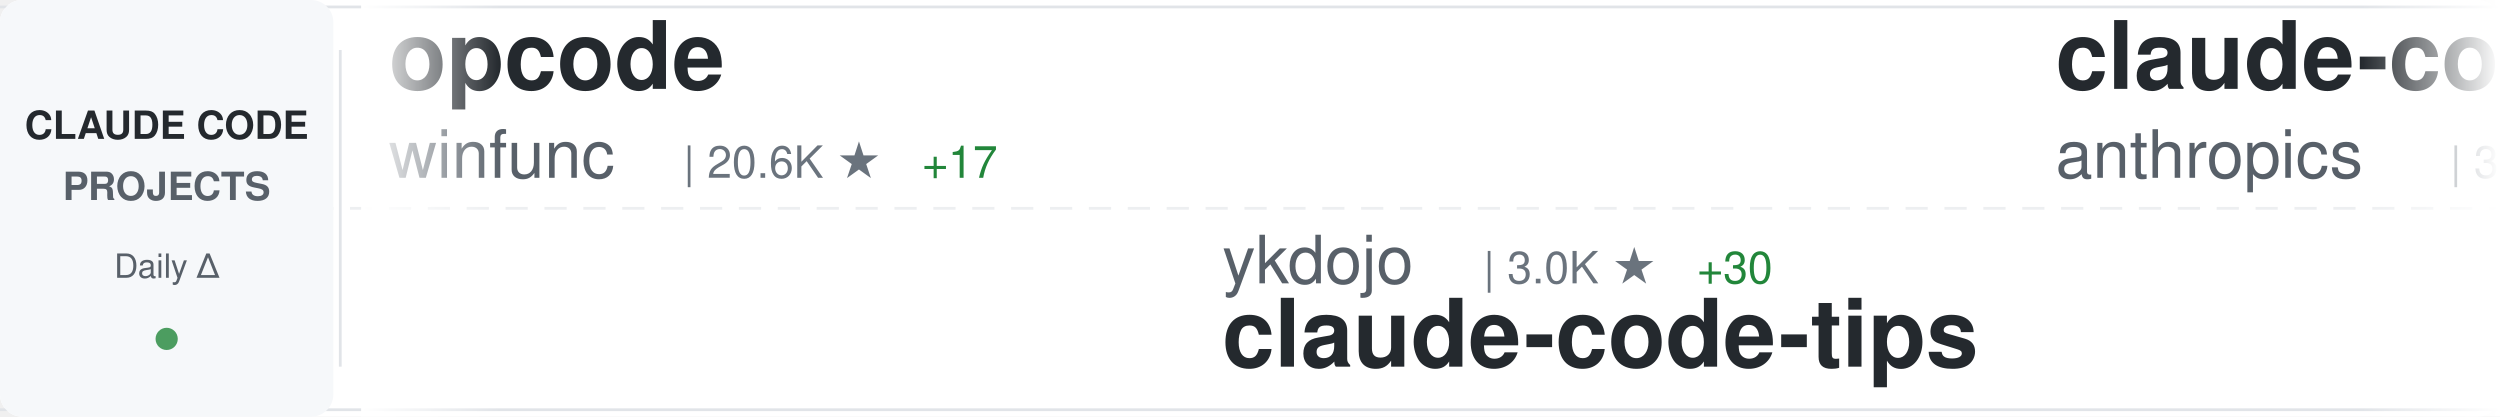
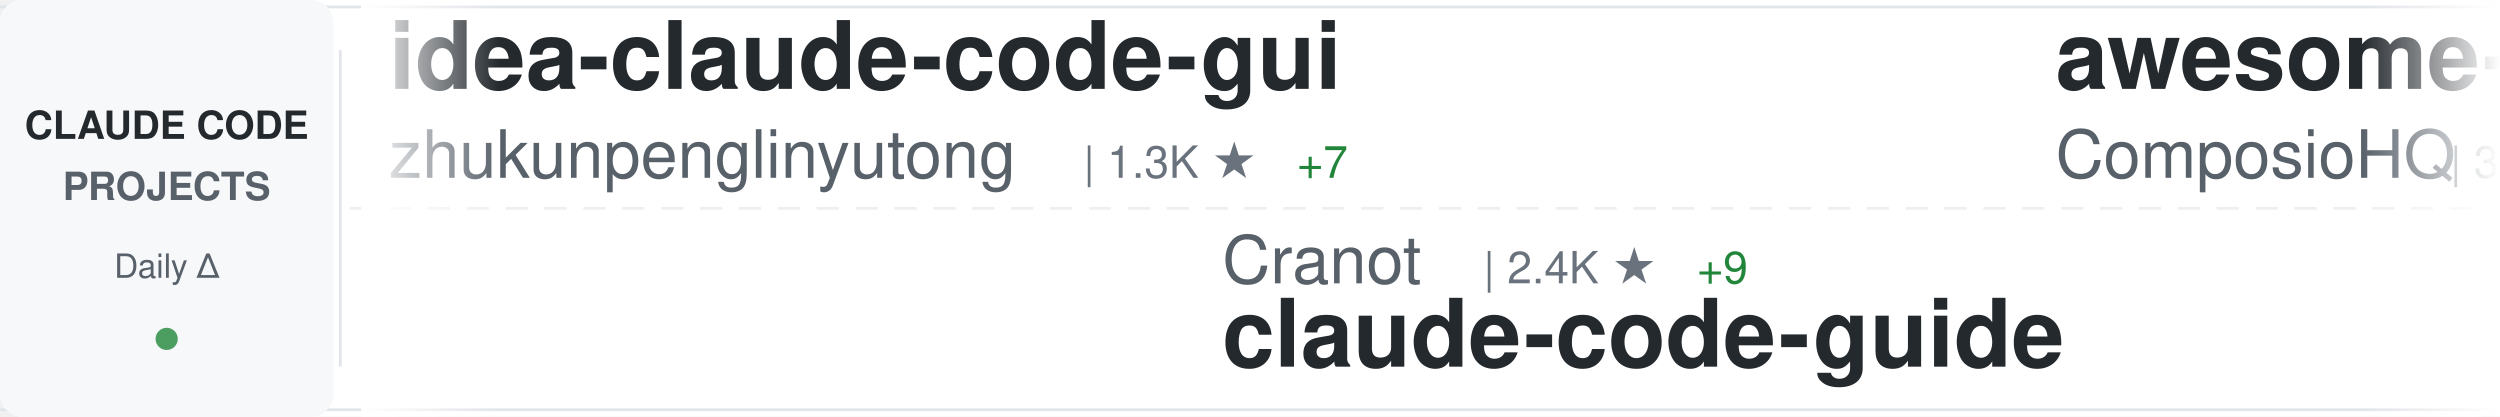
<svg xmlns="http://www.w3.org/2000/svg" width="900" height="150">
  <defs>
    <linearGradient id="awesomeLeftFade" x1="0%" y1="0%" x2="100%" y2="0%">
      <stop offset="0%" style="stop-color:#ffffff;stop-opacity:1" />
      <stop offset="100%" style="stop-color:#ffffff;stop-opacity:0" />
    </linearGradient>
    <linearGradient id="awesomeRightFade" x1="0%" y1="0%" x2="100%" y2="0%">
      <stop offset="0%" style="stop-color:#ffffff;stop-opacity:0" />
      <stop offset="100%" style="stop-color:#ffffff;stop-opacity:1" />
    </linearGradient>
  </defs>
  <rect width="900" height="150" fill="#ffffff" rx="8" />
  <rect x="0" y="2" width="900" height="1" fill="#e1e4e8" />
  <rect x="0" y="147" width="900" height="1" fill="#e1e4e8" />
  <line x1="0" y1="75" x2="900" y2="75" stroke="#e1e4e8" stroke-width="1" stroke-dasharray="8 6" opacity="0.6" />
  <rect x="0" y="0" width="120" height="150" fill="#f6f8fa" rx="8" />
  <text x="60" y="50" font-family="-apple-system, BlinkMacSystemFont, 'Segoe UI', Helvetica, Arial, sans-serif" font-size="14" font-weight="600" fill="#24292e" text-anchor="middle">CLAUDE CODE</text>
  <text x="60" y="72" font-family="-apple-system, BlinkMacSystemFont, 'Segoe UI', Helvetica, Arial, sans-serif" font-size="14" font-weight="600" fill="#586069" text-anchor="middle">PROJECTS</text>
  <text x="60" y="100" font-family="-apple-system, BlinkMacSystemFont, 'Segoe UI', Helvetica, Arial, sans-serif" font-size="12" font-weight="500" fill="#586069" text-anchor="middle">Daily Δ</text>
  <circle cx="60" cy="122" r="4" fill="#22863a" opacity="0.8" />
  <rect x="122" y="18" width="1" height="114" fill="#e1e4e8" />
  <clipPath id="awesomeTickerClip">
    <rect x="130" y="0" width="770" height="150" />
  </clipPath>
  <g clip-path="url(#awesomeTickerClip)">
    <g id="awesomeTickerItems">
      <animateTransform attributeName="transform" attributeType="XML" type="translate" from="0 0" to="-3000 0" dur="54s" repeatCount="indefinite" />
      <g transform="translate(0, 0)">
-         <text x="140" y="32" font-family="-apple-system, BlinkMacSystemFont, 'Segoe UI', Helvetica, Arial, sans-serif" font-size="34" font-weight="600" fill="#24292e">opcode</text>
-         <text x="140" y="64" font-family="-apple-system, BlinkMacSystemFont, 'Segoe UI', Helvetica, Arial, sans-serif" font-size="24" font-weight="400" fill="#586069">winfunc</text>
-         <text x="246" y="64" font-family="-apple-system, BlinkMacSystemFont, 'Segoe UI', Helvetica, Arial, sans-serif" font-size="16" font-weight="500" fill="#6a737d">| 20.6K ★</text>
-         <text x="332" y="64" font-family="-apple-system, BlinkMacSystemFont, 'Segoe UI', Helvetica, Arial, sans-serif" font-size="16" font-weight="500" fill="#22863a"> +17</text>
+         <text x="140" y="32" font-family="-apple-system, BlinkMacSystemFont, 'Segoe UI', Helvetica, Arial, sans-serif" font-size="34" font-weight="600" fill="#24292e">idea-claude-code-gui</text>
+         <text x="140" y="64" font-family="-apple-system, BlinkMacSystemFont, 'Segoe UI', Helvetica, Arial, sans-serif" font-size="24" font-weight="400" fill="#586069">zhukunpenglinyutong</text>
+         <text x="390" y="64" font-family="-apple-system, BlinkMacSystemFont, 'Segoe UI', Helvetica, Arial, sans-serif" font-size="16" font-weight="500" fill="#6a737d">| 1.3K ★</text>
+         <text x="467" y="64" font-family="-apple-system, BlinkMacSystemFont, 'Segoe UI', Helvetica, Arial, sans-serif" font-size="16" font-weight="500" fill="#22863a"> +7</text>
      </g>
      <g transform="translate(300, 0)">
-         <text x="140" y="102" font-family="-apple-system, BlinkMacSystemFont, 'Segoe UI', Helvetica, Arial, sans-serif" font-size="24" font-weight="400" fill="#586069">ykdojo</text>
-         <text x="234" y="102" font-family="-apple-system, BlinkMacSystemFont, 'Segoe UI', Helvetica, Arial, sans-serif" font-size="16" font-weight="500" fill="#6a737d">| 3.0K ★</text>
-         <text x="311" y="102" font-family="-apple-system, BlinkMacSystemFont, 'Segoe UI', Helvetica, Arial, sans-serif" font-size="16" font-weight="500" fill="#22863a"> +30</text>
-         <text x="140" y="132" font-family="-apple-system, BlinkMacSystemFont, 'Segoe UI', Helvetica, Arial, sans-serif" font-size="34" font-weight="600" fill="#24292e">claude-code-tips</text>
+         <text x="140" y="102" font-family="-apple-system, BlinkMacSystemFont, 'Segoe UI', Helvetica, Arial, sans-serif" font-size="24" font-weight="400" fill="#586069">Cranot</text>
+         <text x="234" y="102" font-family="-apple-system, BlinkMacSystemFont, 'Segoe UI', Helvetica, Arial, sans-serif" font-size="16" font-weight="500" fill="#6a737d">| 2.4K ★</text>
+         <text x="311" y="102" font-family="-apple-system, BlinkMacSystemFont, 'Segoe UI', Helvetica, Arial, sans-serif" font-size="16" font-weight="500" fill="#22863a"> +9</text>
+         <text x="140" y="132" font-family="-apple-system, BlinkMacSystemFont, 'Segoe UI', Helvetica, Arial, sans-serif" font-size="34" font-weight="600" fill="#24292e">claude-code-guide</text>
      </g>
      <g transform="translate(600, 0)">
-         <text x="140" y="32" font-family="-apple-system, BlinkMacSystemFont, 'Segoe UI', Helvetica, Arial, sans-serif" font-size="34" font-weight="600" fill="#24292e">claude-code-security-rev...</text>
-         <text x="140" y="64" font-family="-apple-system, BlinkMacSystemFont, 'Segoe UI', Helvetica, Arial, sans-serif" font-size="24" font-weight="400" fill="#586069">anthropics</text>
-         <text x="282" y="64" font-family="-apple-system, BlinkMacSystemFont, 'Segoe UI', Helvetica, Arial, sans-serif" font-size="16" font-weight="500" fill="#6a737d">| 3.1K ★</text>
-         <text x="359" y="64" font-family="-apple-system, BlinkMacSystemFont, 'Segoe UI', Helvetica, Arial, sans-serif" font-size="16" font-weight="500" fill="#22863a"> +73</text>
+         <text x="140" y="32" font-family="-apple-system, BlinkMacSystemFont, 'Segoe UI', Helvetica, Arial, sans-serif" font-size="34" font-weight="600" fill="#24292e">awesome-claude-skills</text>
+         <text x="140" y="64" font-family="-apple-system, BlinkMacSystemFont, 'Segoe UI', Helvetica, Arial, sans-serif" font-size="24" font-weight="400" fill="#586069">ComposioHQ</text>
+         <text x="282" y="64" font-family="-apple-system, BlinkMacSystemFont, 'Segoe UI', Helvetica, Arial, sans-serif" font-size="16" font-weight="500" fill="#6a737d">| 36.6K ★</text>
+         <text x="368" y="64" font-family="-apple-system, BlinkMacSystemFont, 'Segoe UI', Helvetica, Arial, sans-serif" font-size="16" font-weight="500" fill="#22863a"> +223</text>
      </g>
      <g transform="translate(900, 0)">
-         <text x="140" y="102" font-family="-apple-system, BlinkMacSystemFont, 'Segoe UI', Helvetica, Arial, sans-serif" font-size="24" font-weight="400" fill="#586069">anthropics</text>
-         <text x="282" y="102" font-family="-apple-system, BlinkMacSystemFont, 'Segoe UI', Helvetica, Arial, sans-serif" font-size="16" font-weight="500" fill="#6a737d">| 8.1K ★</text>
-         <text x="359" y="102" font-family="-apple-system, BlinkMacSystemFont, 'Segoe UI', Helvetica, Arial, sans-serif" font-size="16" font-weight="500" fill="#22863a"> +110</text>
-         <text x="140" y="132" font-family="-apple-system, BlinkMacSystemFont, 'Segoe UI', Helvetica, Arial, sans-serif" font-size="34" font-weight="600" fill="#24292e">claude-plugins-official</text>
+         <text x="140" y="102" font-family="-apple-system, BlinkMacSystemFont, 'Segoe UI', Helvetica, Arial, sans-serif" font-size="24" font-weight="400" fill="#586069">shanraisshan</text>
+         <text x="306" y="102" font-family="-apple-system, BlinkMacSystemFont, 'Segoe UI', Helvetica, Arial, sans-serif" font-size="16" font-weight="500" fill="#6a737d">| 3.0K ★</text>
+         <text x="383" y="102" font-family="-apple-system, BlinkMacSystemFont, 'Segoe UI', Helvetica, Arial, sans-serif" font-size="16" font-weight="500" fill="#22863a"> +101</text>
+         <text x="140" y="132" font-family="-apple-system, BlinkMacSystemFont, 'Segoe UI', Helvetica, Arial, sans-serif" font-size="34" font-weight="600" fill="#24292e">claude-code-best-practic...</text>
      </g>
      <g transform="translate(1200, 0)">
-         <text x="140" y="32" font-family="-apple-system, BlinkMacSystemFont, 'Segoe UI', Helvetica, Arial, sans-serif" font-size="34" font-weight="600" fill="#24292e">claude-code</text>
-         <text x="140" y="64" font-family="-apple-system, BlinkMacSystemFont, 'Segoe UI', Helvetica, Arial, sans-serif" font-size="24" font-weight="400" fill="#586069">laravel</text>
-         <text x="246" y="64" font-family="-apple-system, BlinkMacSystemFont, 'Segoe UI', Helvetica, Arial, sans-serif" font-size="16" font-weight="500" fill="#6a737d">| 500 ★</text>
+         <text x="140" y="32" font-family="-apple-system, BlinkMacSystemFont, 'Segoe UI', Helvetica, Arial, sans-serif" font-size="34" font-weight="600" fill="#24292e">claude-code-hooks-master...</text>
+         <text x="140" y="64" font-family="-apple-system, BlinkMacSystemFont, 'Segoe UI', Helvetica, Arial, sans-serif" font-size="24" font-weight="400" fill="#586069">disler</text>
+         <text x="234" y="64" font-family="-apple-system, BlinkMacSystemFont, 'Segoe UI', Helvetica, Arial, sans-serif" font-size="16" font-weight="500" fill="#6a737d">| 3.1K ★</text>
+         <text x="311" y="64" font-family="-apple-system, BlinkMacSystemFont, 'Segoe UI', Helvetica, Arial, sans-serif" font-size="16" font-weight="500" fill="#22863a"> +13</text>
      </g>
      <g transform="translate(1500, 0)">
-         <text x="140" y="102" font-family="-apple-system, BlinkMacSystemFont, 'Segoe UI', Helvetica, Arial, sans-serif" font-size="24" font-weight="400" fill="#586069">alirezarezvani</text>
-         <text x="330" y="102" font-family="-apple-system, BlinkMacSystemFont, 'Segoe UI', Helvetica, Arial, sans-serif" font-size="16" font-weight="500" fill="#6a737d">| 1.9K ★</text>
-         <text x="407" y="102" font-family="-apple-system, BlinkMacSystemFont, 'Segoe UI', Helvetica, Arial, sans-serif" font-size="16" font-weight="500" fill="#22863a"> +18</text>
-         <text x="140" y="132" font-family="-apple-system, BlinkMacSystemFont, 'Segoe UI', Helvetica, Arial, sans-serif" font-size="34" font-weight="600" fill="#24292e">claude-skills</text>
+         <text x="140" y="102" font-family="-apple-system, BlinkMacSystemFont, 'Segoe UI', Helvetica, Arial, sans-serif" font-size="24" font-weight="400" fill="#586069">Matt-Dionis</text>
+         <text x="294" y="102" font-family="-apple-system, BlinkMacSystemFont, 'Segoe UI', Helvetica, Arial, sans-serif" font-size="16" font-weight="500" fill="#6a737d">| 618 ★</text>
+         <text x="140" y="132" font-family="-apple-system, BlinkMacSystemFont, 'Segoe UI', Helvetica, Arial, sans-serif" font-size="34" font-weight="600" fill="#24292e">claude-code-configs</text>
      </g>
      <g transform="translate(1800, 0)">
-         <text x="140" y="32" font-family="-apple-system, BlinkMacSystemFont, 'Segoe UI', Helvetica, Arial, sans-serif" font-size="34" font-weight="600" fill="#24292e">Claude-Code-Remote</text>
-         <text x="140" y="64" font-family="-apple-system, BlinkMacSystemFont, 'Segoe UI', Helvetica, Arial, sans-serif" font-size="24" font-weight="400" fill="#586069">JessyTsui</text>
-         <text x="270" y="64" font-family="-apple-system, BlinkMacSystemFont, 'Segoe UI', Helvetica, Arial, sans-serif" font-size="16" font-weight="500" fill="#6a737d">| 1.1K ★</text>
-         <text x="347" y="64" font-family="-apple-system, BlinkMacSystemFont, 'Segoe UI', Helvetica, Arial, sans-serif" font-size="16" font-weight="500" fill="#22863a"> +4</text>
+         <text x="140" y="32" font-family="-apple-system, BlinkMacSystemFont, 'Segoe UI', Helvetica, Arial, sans-serif" font-size="34" font-weight="600" fill="#24292e">claude-code-tools</text>
+         <text x="140" y="64" font-family="-apple-system, BlinkMacSystemFont, 'Segoe UI', Helvetica, Arial, sans-serif" font-size="24" font-weight="400" fill="#586069">pchalasani</text>
+         <text x="282" y="64" font-family="-apple-system, BlinkMacSystemFont, 'Segoe UI', Helvetica, Arial, sans-serif" font-size="16" font-weight="500" fill="#6a737d">| 1.5K ★</text>
+         <text x="359" y="64" font-family="-apple-system, BlinkMacSystemFont, 'Segoe UI', Helvetica, Arial, sans-serif" font-size="16" font-weight="500" fill="#22863a"> +3</text>
      </g>
      <g transform="translate(2100, 0)">
-         <text x="140" y="102" font-family="-apple-system, BlinkMacSystemFont, 'Segoe UI', Helvetica, Arial, sans-serif" font-size="24" font-weight="400" fill="#586069">Yeachan-Heo</text>
-         <text x="294" y="102" font-family="-apple-system, BlinkMacSystemFont, 'Segoe UI', Helvetica, Arial, sans-serif" font-size="16" font-weight="500" fill="#6a737d">| 6.9K ★</text>
-         <text x="371" y="102" font-family="-apple-system, BlinkMacSystemFont, 'Segoe UI', Helvetica, Arial, sans-serif" font-size="16" font-weight="500" fill="#22863a"> +70</text>
-         <text x="140" y="132" font-family="-apple-system, BlinkMacSystemFont, 'Segoe UI', Helvetica, Arial, sans-serif" font-size="34" font-weight="600" fill="#24292e">oh-my-claudecode</text>
+         <text x="140" y="102" font-family="-apple-system, BlinkMacSystemFont, 'Segoe UI', Helvetica, Arial, sans-serif" font-size="24" font-weight="400" fill="#586069">anthropics</text>
+         <text x="282" y="102" font-family="-apple-system, BlinkMacSystemFont, 'Segoe UI', Helvetica, Arial, sans-serif" font-size="16" font-weight="500" fill="#6a737d">| 73.2K ★</text>
+         <text x="368" y="102" font-family="-apple-system, BlinkMacSystemFont, 'Segoe UI', Helvetica, Arial, sans-serif" font-size="16" font-weight="500" fill="#22863a"> +510</text>
+         <text x="140" y="132" font-family="-apple-system, BlinkMacSystemFont, 'Segoe UI', Helvetica, Arial, sans-serif" font-size="34" font-weight="600" fill="#24292e">skills</text>
      </g>
      <g transform="translate(2400, 0)">
        <text x="140" y="32" font-family="-apple-system, BlinkMacSystemFont, 'Segoe UI', Helvetica, Arial, sans-serif" font-size="34" font-weight="600" fill="#24292e">spec-kit</text>
        <text x="140" y="64" font-family="-apple-system, BlinkMacSystemFont, 'Segoe UI', Helvetica, Arial, sans-serif" font-size="24" font-weight="400" fill="#586069">github</text>
        <text x="234" y="64" font-family="-apple-system, BlinkMacSystemFont, 'Segoe UI', Helvetica, Arial, sans-serif" font-size="16" font-weight="500" fill="#6a737d">| 71.1K ★</text>
-         <text x="320" y="64" font-family="-apple-system, BlinkMacSystemFont, 'Segoe UI', Helvetica, Arial, sans-serif" font-size="16" font-weight="500" fill="#22863a"> +220</text>
+         <text x="320" y="64" font-family="-apple-system, BlinkMacSystemFont, 'Segoe UI', Helvetica, Arial, sans-serif" font-size="16" font-weight="500" fill="#22863a"> +231</text>
      </g>
      <g transform="translate(2700, 0)">
-         <text x="140" y="102" font-family="-apple-system, BlinkMacSystemFont, 'Segoe UI', Helvetica, Arial, sans-serif" font-size="24" font-weight="400" fill="#586069">catlog22</text>
-         <text x="258" y="102" font-family="-apple-system, BlinkMacSystemFont, 'Segoe UI', Helvetica, Arial, sans-serif" font-size="16" font-weight="500" fill="#6a737d">| 1.3K ★</text>
-         <text x="335" y="102" font-family="-apple-system, BlinkMacSystemFont, 'Segoe UI', Helvetica, Arial, sans-serif" font-size="16" font-weight="500" fill="#22863a"> +4</text>
-         <text x="140" y="132" font-family="-apple-system, BlinkMacSystemFont, 'Segoe UI', Helvetica, Arial, sans-serif" font-size="34" font-weight="600" fill="#24292e">Claude-Code-Workflow</text>
+         <text x="140" y="102" font-family="-apple-system, BlinkMacSystemFont, 'Segoe UI', Helvetica, Arial, sans-serif" font-size="24" font-weight="400" fill="#586069">simonw</text>
+         <text x="234" y="102" font-family="-apple-system, BlinkMacSystemFont, 'Segoe UI', Helvetica, Arial, sans-serif" font-size="16" font-weight="500" fill="#6a737d">| 1.0K ★</text>
+         <text x="311" y="102" font-family="-apple-system, BlinkMacSystemFont, 'Segoe UI', Helvetica, Arial, sans-serif" font-size="16" font-weight="500" fill="#22863a"> +2</text>
+         <text x="140" y="132" font-family="-apple-system, BlinkMacSystemFont, 'Segoe UI', Helvetica, Arial, sans-serif" font-size="34" font-weight="600" fill="#24292e">claude-code-transcripts</text>
      </g>
      <g transform="translate(3000, 0)">
-         <text x="140" y="32" font-family="-apple-system, BlinkMacSystemFont, 'Segoe UI', Helvetica, Arial, sans-serif" font-size="34" font-weight="600" fill="#24292e">opcode</text>
-         <text x="140" y="64" font-family="-apple-system, BlinkMacSystemFont, 'Segoe UI', Helvetica, Arial, sans-serif" font-size="24" font-weight="400" fill="#586069">winfunc</text>
-         <text x="246" y="64" font-family="-apple-system, BlinkMacSystemFont, 'Segoe UI', Helvetica, Arial, sans-serif" font-size="16" font-weight="500" fill="#6a737d">| 20.6K ★</text>
-         <text x="332" y="64" font-family="-apple-system, BlinkMacSystemFont, 'Segoe UI', Helvetica, Arial, sans-serif" font-size="16" font-weight="500" fill="#22863a"> +17</text>
+         <text x="140" y="32" font-family="-apple-system, BlinkMacSystemFont, 'Segoe UI', Helvetica, Arial, sans-serif" font-size="34" font-weight="600" fill="#24292e">idea-claude-code-gui</text>
+         <text x="140" y="64" font-family="-apple-system, BlinkMacSystemFont, 'Segoe UI', Helvetica, Arial, sans-serif" font-size="24" font-weight="400" fill="#586069">zhukunpenglinyutong</text>
+         <text x="390" y="64" font-family="-apple-system, BlinkMacSystemFont, 'Segoe UI', Helvetica, Arial, sans-serif" font-size="16" font-weight="500" fill="#6a737d">| 1.3K ★</text>
+         <text x="467" y="64" font-family="-apple-system, BlinkMacSystemFont, 'Segoe UI', Helvetica, Arial, sans-serif" font-size="16" font-weight="500" fill="#22863a"> +7</text>
      </g>
      <g transform="translate(3300, 0)">
-         <text x="140" y="102" font-family="-apple-system, BlinkMacSystemFont, 'Segoe UI', Helvetica, Arial, sans-serif" font-size="24" font-weight="400" fill="#586069">ykdojo</text>
-         <text x="234" y="102" font-family="-apple-system, BlinkMacSystemFont, 'Segoe UI', Helvetica, Arial, sans-serif" font-size="16" font-weight="500" fill="#6a737d">| 3.0K ★</text>
-         <text x="311" y="102" font-family="-apple-system, BlinkMacSystemFont, 'Segoe UI', Helvetica, Arial, sans-serif" font-size="16" font-weight="500" fill="#22863a"> +30</text>
-         <text x="140" y="132" font-family="-apple-system, BlinkMacSystemFont, 'Segoe UI', Helvetica, Arial, sans-serif" font-size="34" font-weight="600" fill="#24292e">claude-code-tips</text>
+         <text x="140" y="102" font-family="-apple-system, BlinkMacSystemFont, 'Segoe UI', Helvetica, Arial, sans-serif" font-size="24" font-weight="400" fill="#586069">Cranot</text>
+         <text x="234" y="102" font-family="-apple-system, BlinkMacSystemFont, 'Segoe UI', Helvetica, Arial, sans-serif" font-size="16" font-weight="500" fill="#6a737d">| 2.4K ★</text>
+         <text x="311" y="102" font-family="-apple-system, BlinkMacSystemFont, 'Segoe UI', Helvetica, Arial, sans-serif" font-size="16" font-weight="500" fill="#22863a"> +9</text>
+         <text x="140" y="132" font-family="-apple-system, BlinkMacSystemFont, 'Segoe UI', Helvetica, Arial, sans-serif" font-size="34" font-weight="600" fill="#24292e">claude-code-guide</text>
      </g>
      <g transform="translate(3600, 0)">
-         <text x="140" y="32" font-family="-apple-system, BlinkMacSystemFont, 'Segoe UI', Helvetica, Arial, sans-serif" font-size="34" font-weight="600" fill="#24292e">claude-code-security-rev...</text>
-         <text x="140" y="64" font-family="-apple-system, BlinkMacSystemFont, 'Segoe UI', Helvetica, Arial, sans-serif" font-size="24" font-weight="400" fill="#586069">anthropics</text>
-         <text x="282" y="64" font-family="-apple-system, BlinkMacSystemFont, 'Segoe UI', Helvetica, Arial, sans-serif" font-size="16" font-weight="500" fill="#6a737d">| 3.1K ★</text>
-         <text x="359" y="64" font-family="-apple-system, BlinkMacSystemFont, 'Segoe UI', Helvetica, Arial, sans-serif" font-size="16" font-weight="500" fill="#22863a"> +73</text>
+         <text x="140" y="32" font-family="-apple-system, BlinkMacSystemFont, 'Segoe UI', Helvetica, Arial, sans-serif" font-size="34" font-weight="600" fill="#24292e">awesome-claude-skills</text>
+         <text x="140" y="64" font-family="-apple-system, BlinkMacSystemFont, 'Segoe UI', Helvetica, Arial, sans-serif" font-size="24" font-weight="400" fill="#586069">ComposioHQ</text>
+         <text x="282" y="64" font-family="-apple-system, BlinkMacSystemFont, 'Segoe UI', Helvetica, Arial, sans-serif" font-size="16" font-weight="500" fill="#6a737d">| 36.6K ★</text>
+         <text x="368" y="64" font-family="-apple-system, BlinkMacSystemFont, 'Segoe UI', Helvetica, Arial, sans-serif" font-size="16" font-weight="500" fill="#22863a"> +223</text>
      </g>
      <g transform="translate(3900, 0)">
-         <text x="140" y="102" font-family="-apple-system, BlinkMacSystemFont, 'Segoe UI', Helvetica, Arial, sans-serif" font-size="24" font-weight="400" fill="#586069">anthropics</text>
-         <text x="282" y="102" font-family="-apple-system, BlinkMacSystemFont, 'Segoe UI', Helvetica, Arial, sans-serif" font-size="16" font-weight="500" fill="#6a737d">| 8.1K ★</text>
-         <text x="359" y="102" font-family="-apple-system, BlinkMacSystemFont, 'Segoe UI', Helvetica, Arial, sans-serif" font-size="16" font-weight="500" fill="#22863a"> +110</text>
-         <text x="140" y="132" font-family="-apple-system, BlinkMacSystemFont, 'Segoe UI', Helvetica, Arial, sans-serif" font-size="34" font-weight="600" fill="#24292e">claude-plugins-official</text>
+         <text x="140" y="102" font-family="-apple-system, BlinkMacSystemFont, 'Segoe UI', Helvetica, Arial, sans-serif" font-size="24" font-weight="400" fill="#586069">shanraisshan</text>
+         <text x="306" y="102" font-family="-apple-system, BlinkMacSystemFont, 'Segoe UI', Helvetica, Arial, sans-serif" font-size="16" font-weight="500" fill="#6a737d">| 3.0K ★</text>
+         <text x="383" y="102" font-family="-apple-system, BlinkMacSystemFont, 'Segoe UI', Helvetica, Arial, sans-serif" font-size="16" font-weight="500" fill="#22863a"> +101</text>
+         <text x="140" y="132" font-family="-apple-system, BlinkMacSystemFont, 'Segoe UI', Helvetica, Arial, sans-serif" font-size="34" font-weight="600" fill="#24292e">claude-code-best-practic...</text>
      </g>
    </g>
  </g>
  <rect x="130" y="0" width="50" height="150" fill="url(#awesomeLeftFade)" />
  <rect x="850" y="0" width="50" height="150" fill="url(#awesomeRightFade)" />
</svg>
